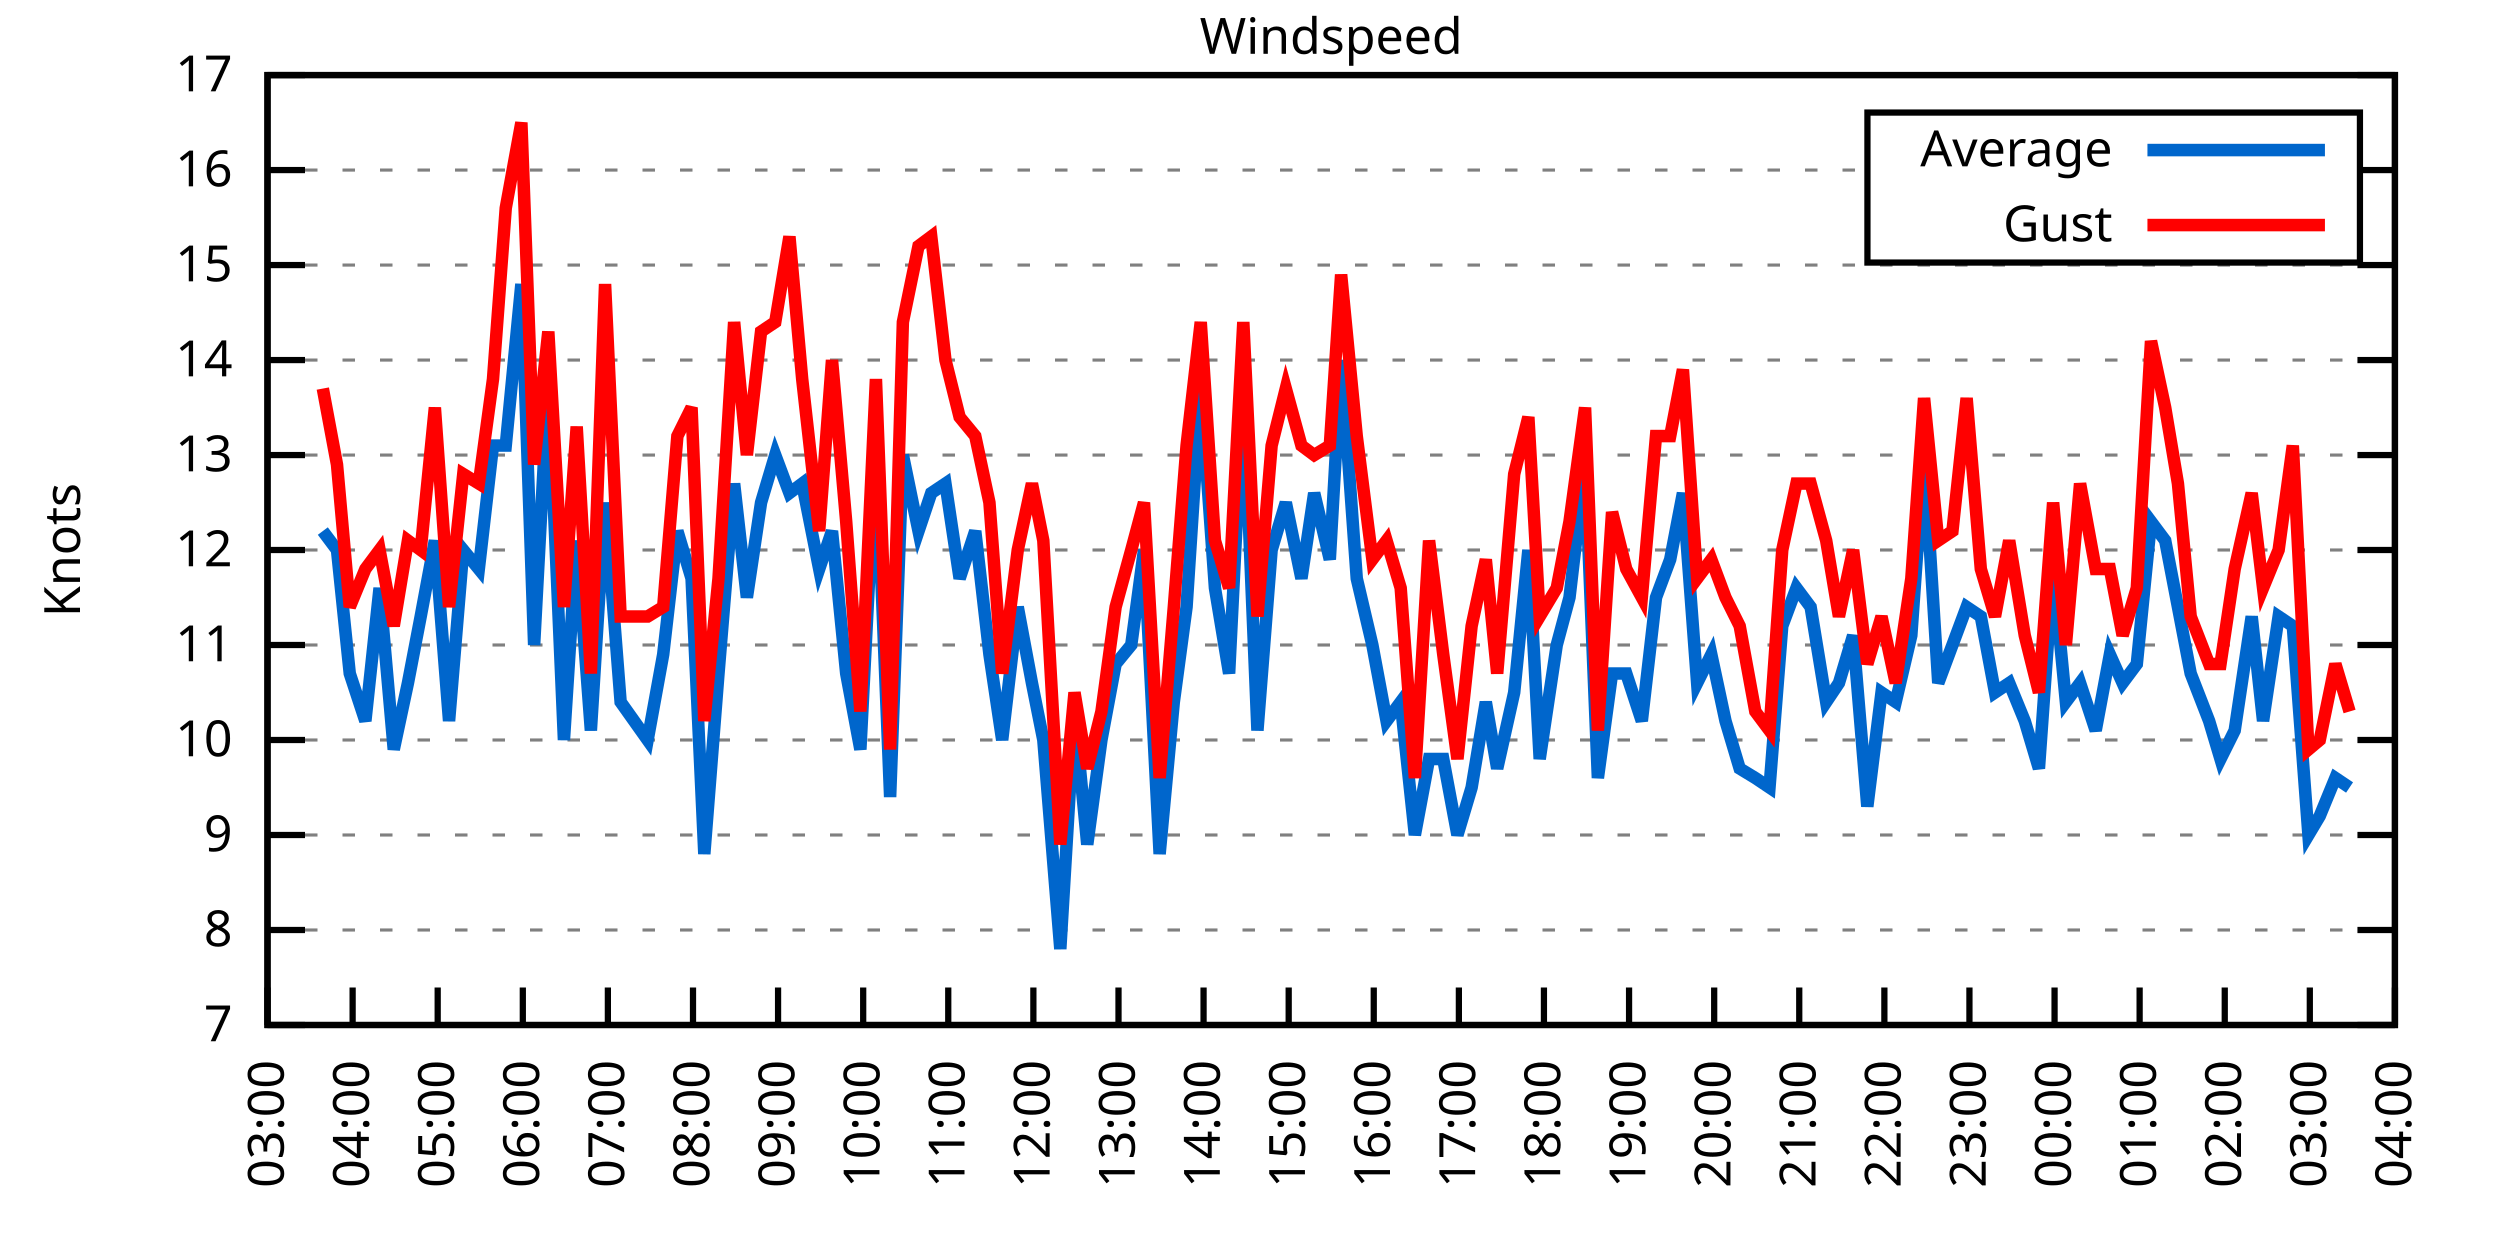
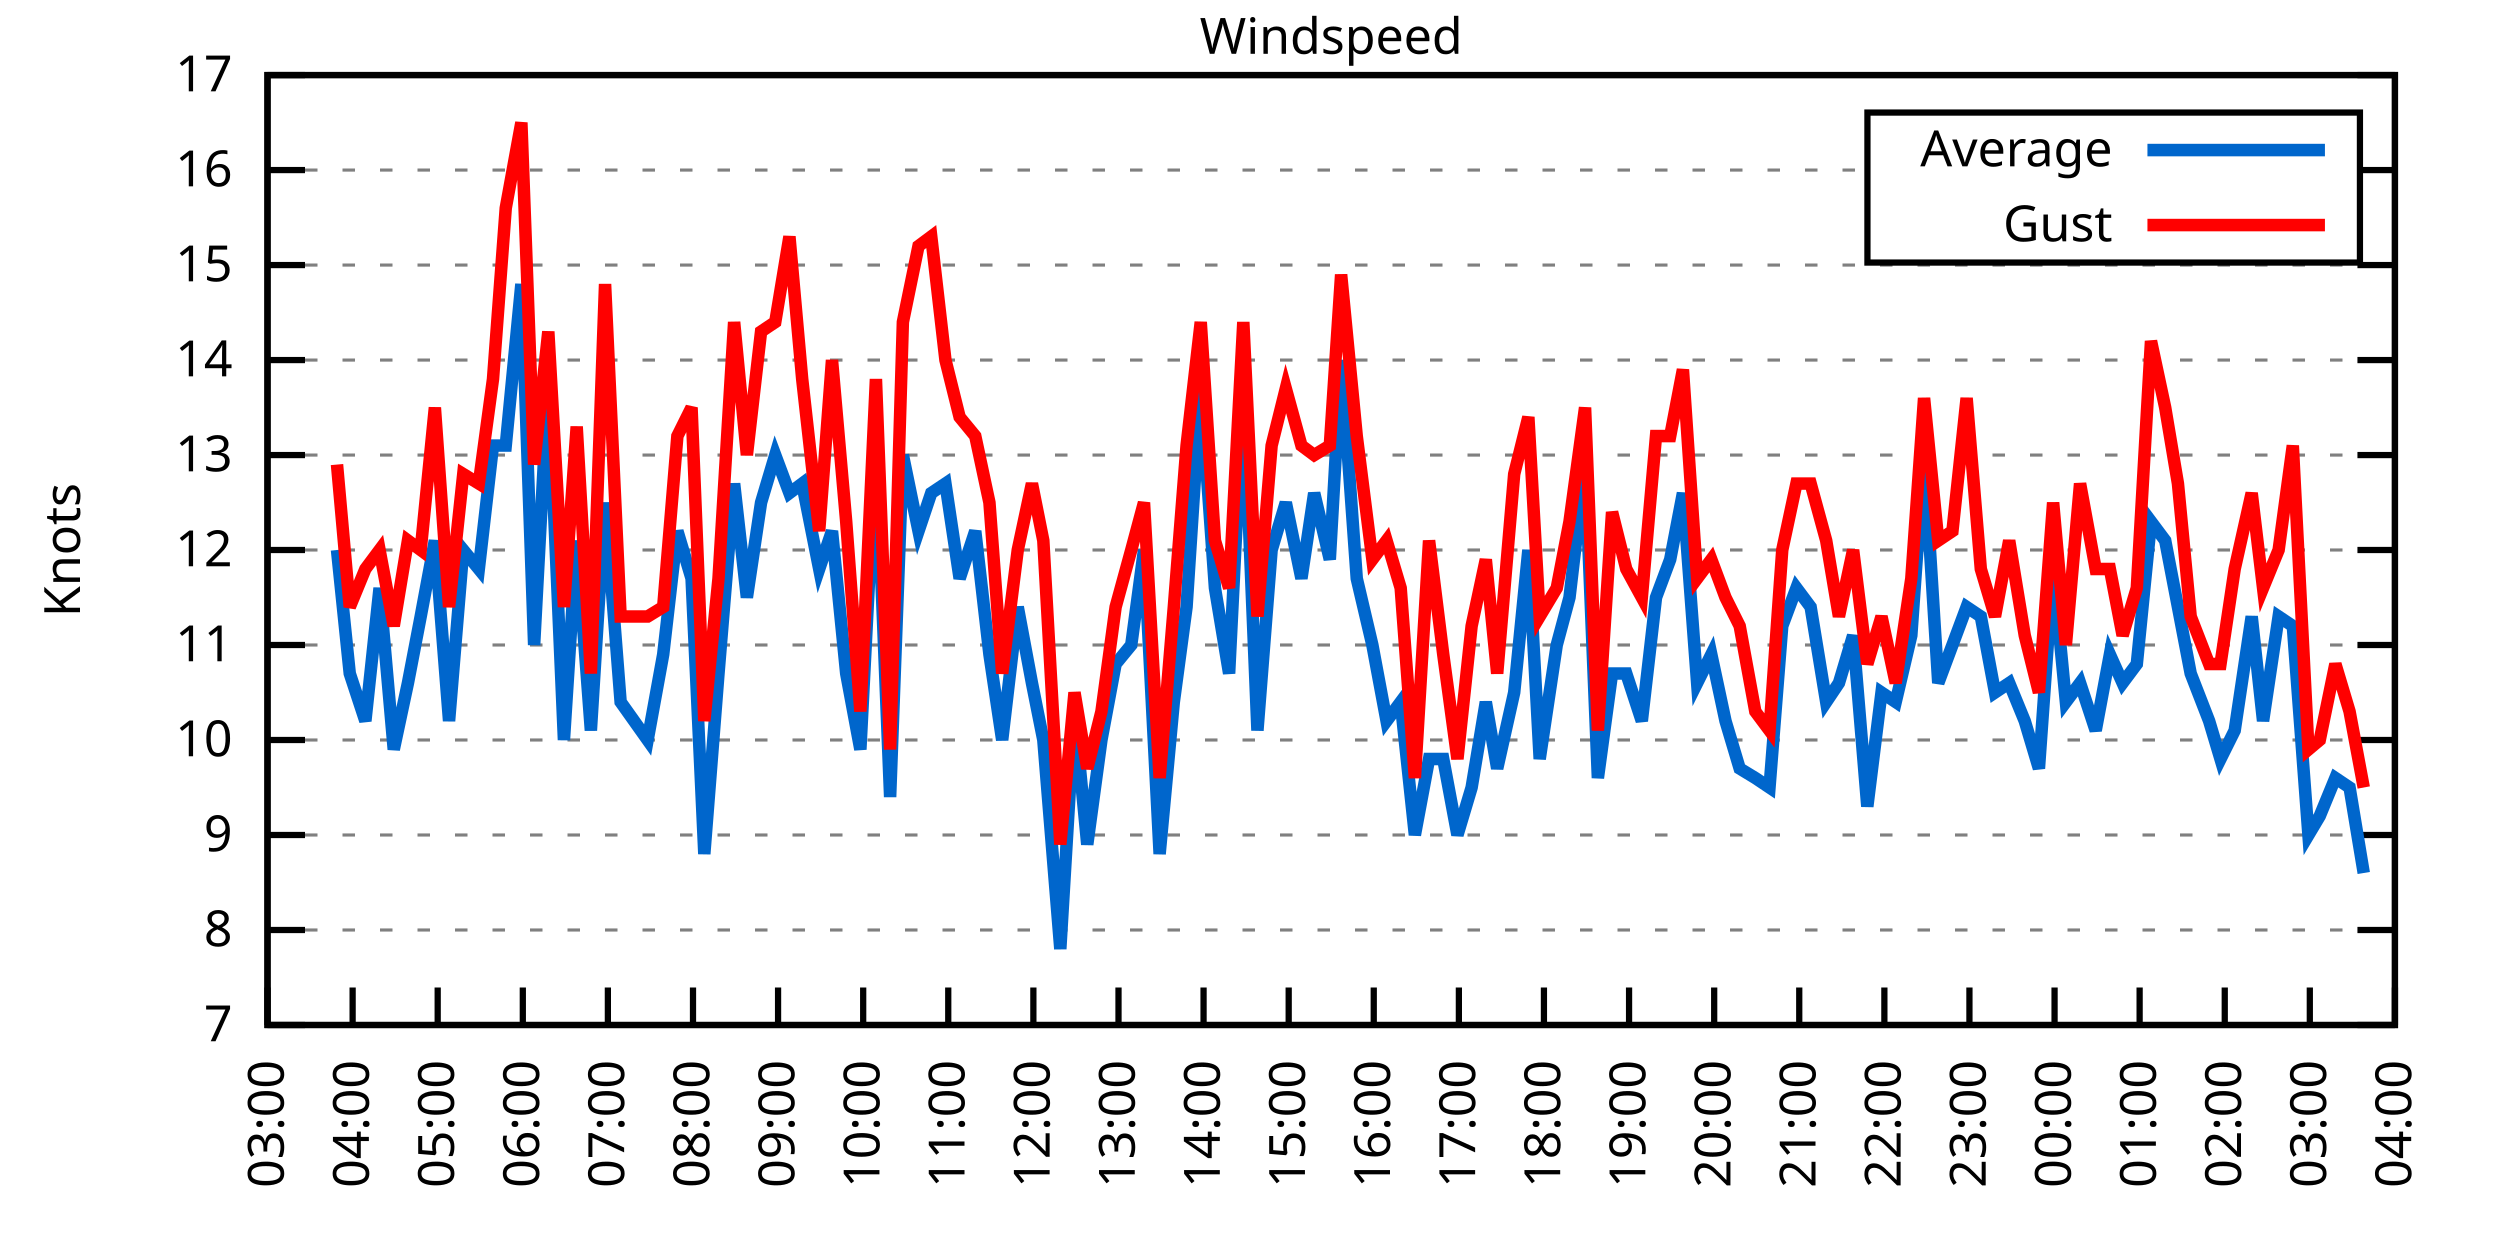
<svg xmlns="http://www.w3.org/2000/svg" xmlns:xlink="http://www.w3.org/1999/xlink" width="400" height="200" viewBox="0 0 400 200">
  <g id="gnuplot_canvas">
    <rect x="0" y="0" width="400" height="200" fill="none" />
    <defs>
      <circle id="gpDot" r="0.5" stroke-width="0.5" stroke="currentColor" />
      <path id="gpPt0" stroke-width="0.333" stroke="currentColor" d="M-1,0 h2 M0,-1 v2" />
      <path id="gpPt1" stroke-width="0.333" stroke="currentColor" d="M-1,-1 L1,1 M1,-1 L-1,1" />
      <path id="gpPt2" stroke-width="0.333" stroke="currentColor" d="M-1,0 L1,0 M0,-1 L0,1 M-1,-1 L1,1 M-1,1 L1,-1" />
      <rect id="gpPt3" stroke-width="0.333" stroke="currentColor" x="-1" y="-1" width="2" height="2" />
      <rect id="gpPt4" stroke-width="0.333" stroke="currentColor" fill="currentColor" x="-1" y="-1" width="2" height="2" />
      <circle id="gpPt5" stroke-width="0.333" stroke="currentColor" cx="0" cy="0" r="1" />
      <use xlink:href="#gpPt5" id="gpPt6" fill="currentColor" stroke="none" />
      <path id="gpPt7" stroke-width="0.333" stroke="currentColor" d="M0,-1.33 L-1.33,0.67 L1.33,0.67 z" />
      <use xlink:href="#gpPt7" id="gpPt8" fill="currentColor" stroke="none" />
      <use xlink:href="#gpPt7" id="gpPt9" stroke="currentColor" transform="rotate(180)" />
      <use xlink:href="#gpPt9" id="gpPt10" fill="currentColor" stroke="none" />
      <use xlink:href="#gpPt3" id="gpPt11" stroke="currentColor" transform="rotate(45)" />
      <use xlink:href="#gpPt11" id="gpPt12" fill="currentColor" stroke="none" />
      <path id="gpPt13" stroke-width="0.333" stroke="currentColor" d="M0,1.330 L1.265,0.411 L0.782,-1.067 L-0.782,-1.076 L-1.265,0.411 z" />
      <use xlink:href="#gpPt13" id="gpPt14" fill="currentColor" stroke="none" />
      <filter id="textbox" filterUnits="objectBoundingBox" x="0" y="0" height="1" width="1">
        <feFlood flood-color="white" flood-opacity="1" result="bgnd" />
        <feComposite in="SourceGraphic" in2="bgnd" operator="atop" />
      </filter>
      <filter id="greybox" filterUnits="objectBoundingBox" x="0" y="0" height="1" width="1">
        <feFlood flood-color="lightgrey" flood-opacity="1" result="grey" />
        <feComposite in="SourceGraphic" in2="grey" operator="atop" />
      </filter>
    </defs>
    <g fill="none" color="white" stroke="currentColor" stroke-width="1.00" stroke-linecap="butt" stroke-linejoin="miter">
</g>
    <g fill="none" color="black" stroke="currentColor" stroke-width="1.00" stroke-linecap="butt" stroke-linejoin="miter">
      <g stroke="none" shape-rendering="crispEdges">
        <polygon fill="rgb(255, 255, 255)" points="42.80,164.00 383.18,164.00 383.18,12.02 42.80,12.02 " />
      </g>
    </g>
    <g fill="none" color="black" stroke="currentColor" stroke-width="1.00" stroke-linecap="butt" stroke-linejoin="miter">
</g>
    <g fill="none" color="black" stroke="black" stroke-width="0.50" stroke-linecap="butt" stroke-linejoin="miter">
</g>
    <g fill="none" color="gray" stroke="currentColor" stroke-width="0.50" stroke-linecap="butt" stroke-linejoin="miter">
      <path stroke="gray" stroke-dasharray="2,4" class="gridline" d="M42.80,164.00 L383.19,164.00  " />
    </g>
    <g fill="none" color="gray" stroke="gray" stroke-width="1.00" stroke-linecap="butt" stroke-linejoin="miter">
</g>
    <g fill="none" color="black" stroke="currentColor" stroke-width="1.00" stroke-linecap="butt" stroke-linejoin="miter">
      <path stroke="black" d="M42.80,164.00 L48.80,164.00 M383.19,164.00 L377.19,164.00  " />
      <g transform="translate(37.20,166.60)" stroke="none" fill="black" font-family="Sans" font-size="8.00" text-anchor="end">
        <text>
          <tspan font-family="Sans"> 7</tspan>
        </text>
      </g>
    </g>
    <g fill="none" color="black" stroke="currentColor" stroke-width="1.00" stroke-linecap="butt" stroke-linejoin="miter">
</g>
    <g fill="none" color="black" stroke="black" stroke-width="0.50" stroke-linecap="butt" stroke-linejoin="miter">
</g>
    <g fill="none" color="gray" stroke="currentColor" stroke-width="0.50" stroke-linecap="butt" stroke-linejoin="miter">
      <path stroke="gray" stroke-dasharray="2,4" class="gridline" d="M42.80,148.80 L383.19,148.80  " />
    </g>
    <g fill="none" color="gray" stroke="gray" stroke-width="1.00" stroke-linecap="butt" stroke-linejoin="miter">
</g>
    <g fill="none" color="black" stroke="currentColor" stroke-width="1.00" stroke-linecap="butt" stroke-linejoin="miter">
      <path stroke="black" d="M42.80,148.80 L48.80,148.80 M383.19,148.80 L377.19,148.80  " />
      <g transform="translate(37.20,151.40)" stroke="none" fill="black" font-family="Sans" font-size="8.00" text-anchor="end">
        <text>
          <tspan font-family="Sans"> 8</tspan>
        </text>
      </g>
    </g>
    <g fill="none" color="black" stroke="currentColor" stroke-width="1.00" stroke-linecap="butt" stroke-linejoin="miter">
</g>
    <g fill="none" color="black" stroke="black" stroke-width="0.50" stroke-linecap="butt" stroke-linejoin="miter">
</g>
    <g fill="none" color="gray" stroke="currentColor" stroke-width="0.50" stroke-linecap="butt" stroke-linejoin="miter">
      <path stroke="gray" stroke-dasharray="2,4" class="gridline" d="M42.80,133.60 L383.19,133.60  " />
    </g>
    <g fill="none" color="gray" stroke="gray" stroke-width="1.00" stroke-linecap="butt" stroke-linejoin="miter">
</g>
    <g fill="none" color="black" stroke="currentColor" stroke-width="1.00" stroke-linecap="butt" stroke-linejoin="miter">
      <path stroke="black" d="M42.80,133.60 L48.80,133.60 M383.19,133.60 L377.19,133.60  " />
      <g transform="translate(37.20,136.20)" stroke="none" fill="black" font-family="Sans" font-size="8.00" text-anchor="end">
        <text>
          <tspan font-family="Sans"> 9</tspan>
        </text>
      </g>
    </g>
    <g fill="none" color="black" stroke="currentColor" stroke-width="1.00" stroke-linecap="butt" stroke-linejoin="miter">
</g>
    <g fill="none" color="black" stroke="black" stroke-width="0.50" stroke-linecap="butt" stroke-linejoin="miter">
</g>
    <g fill="none" color="gray" stroke="currentColor" stroke-width="0.50" stroke-linecap="butt" stroke-linejoin="miter">
      <path stroke="gray" stroke-dasharray="2,4" class="gridline" d="M42.80,118.40 L383.19,118.40  " />
    </g>
    <g fill="none" color="gray" stroke="gray" stroke-width="1.00" stroke-linecap="butt" stroke-linejoin="miter">
</g>
    <g fill="none" color="black" stroke="currentColor" stroke-width="1.00" stroke-linecap="butt" stroke-linejoin="miter">
      <path stroke="black" d="M42.80,118.40 L48.80,118.40 M383.19,118.40 L377.19,118.40  " />
      <g transform="translate(37.20,121.00)" stroke="none" fill="black" font-family="Sans" font-size="8.00" text-anchor="end">
        <text>
          <tspan font-family="Sans"> 10</tspan>
        </text>
      </g>
    </g>
    <g fill="none" color="black" stroke="currentColor" stroke-width="1.00" stroke-linecap="butt" stroke-linejoin="miter">
</g>
    <g fill="none" color="black" stroke="black" stroke-width="0.50" stroke-linecap="butt" stroke-linejoin="miter">
</g>
    <g fill="none" color="gray" stroke="currentColor" stroke-width="0.50" stroke-linecap="butt" stroke-linejoin="miter">
      <path stroke="gray" stroke-dasharray="2,4" class="gridline" d="M42.80,103.20 L383.19,103.20  " />
    </g>
    <g fill="none" color="gray" stroke="gray" stroke-width="1.00" stroke-linecap="butt" stroke-linejoin="miter">
</g>
    <g fill="none" color="black" stroke="currentColor" stroke-width="1.00" stroke-linecap="butt" stroke-linejoin="miter">
      <path stroke="black" d="M42.80,103.20 L48.80,103.20 M383.19,103.20 L377.19,103.20  " />
      <g transform="translate(37.20,105.80)" stroke="none" fill="black" font-family="Sans" font-size="8.00" text-anchor="end">
        <text>
          <tspan font-family="Sans"> 11</tspan>
        </text>
      </g>
    </g>
    <g fill="none" color="black" stroke="currentColor" stroke-width="1.00" stroke-linecap="butt" stroke-linejoin="miter">
</g>
    <g fill="none" color="black" stroke="black" stroke-width="0.50" stroke-linecap="butt" stroke-linejoin="miter">
</g>
    <g fill="none" color="gray" stroke="currentColor" stroke-width="0.50" stroke-linecap="butt" stroke-linejoin="miter">
      <path stroke="gray" stroke-dasharray="2,4" class="gridline" d="M42.80,88.00 L383.19,88.00  " />
    </g>
    <g fill="none" color="gray" stroke="gray" stroke-width="1.00" stroke-linecap="butt" stroke-linejoin="miter">
</g>
    <g fill="none" color="black" stroke="currentColor" stroke-width="1.00" stroke-linecap="butt" stroke-linejoin="miter">
      <path stroke="black" d="M42.80,88.00 L48.80,88.00 M383.19,88.00 L377.19,88.00  " />
      <g transform="translate(37.20,90.60)" stroke="none" fill="black" font-family="Sans" font-size="8.00" text-anchor="end">
        <text>
          <tspan font-family="Sans"> 12</tspan>
        </text>
      </g>
    </g>
    <g fill="none" color="black" stroke="currentColor" stroke-width="1.00" stroke-linecap="butt" stroke-linejoin="miter">
</g>
    <g fill="none" color="black" stroke="black" stroke-width="0.50" stroke-linecap="butt" stroke-linejoin="miter">
</g>
    <g fill="none" color="gray" stroke="currentColor" stroke-width="0.50" stroke-linecap="butt" stroke-linejoin="miter">
      <path stroke="gray" stroke-dasharray="2,4" class="gridline" d="M42.80,72.81 L383.19,72.81  " />
    </g>
    <g fill="none" color="gray" stroke="gray" stroke-width="1.00" stroke-linecap="butt" stroke-linejoin="miter">
</g>
    <g fill="none" color="black" stroke="currentColor" stroke-width="1.00" stroke-linecap="butt" stroke-linejoin="miter">
      <path stroke="black" d="M42.80,72.81 L48.80,72.81 M383.19,72.81 L377.19,72.81  " />
      <g transform="translate(37.20,75.41)" stroke="none" fill="black" font-family="Sans" font-size="8.00" text-anchor="end">
        <text>
          <tspan font-family="Sans"> 13</tspan>
        </text>
      </g>
    </g>
    <g fill="none" color="black" stroke="currentColor" stroke-width="1.00" stroke-linecap="butt" stroke-linejoin="miter">
</g>
    <g fill="none" color="black" stroke="black" stroke-width="0.50" stroke-linecap="butt" stroke-linejoin="miter">
</g>
    <g fill="none" color="gray" stroke="currentColor" stroke-width="0.50" stroke-linecap="butt" stroke-linejoin="miter">
      <path stroke="gray" stroke-dasharray="2,4" class="gridline" d="M42.80,57.61 L383.19,57.61  " />
    </g>
    <g fill="none" color="gray" stroke="gray" stroke-width="1.00" stroke-linecap="butt" stroke-linejoin="miter">
</g>
    <g fill="none" color="black" stroke="currentColor" stroke-width="1.00" stroke-linecap="butt" stroke-linejoin="miter">
      <path stroke="black" d="M42.80,57.61 L48.80,57.61 M383.19,57.61 L377.19,57.61  " />
      <g transform="translate(37.20,60.21)" stroke="none" fill="black" font-family="Sans" font-size="8.00" text-anchor="end">
        <text>
          <tspan font-family="Sans"> 14</tspan>
        </text>
      </g>
    </g>
    <g fill="none" color="black" stroke="currentColor" stroke-width="1.00" stroke-linecap="butt" stroke-linejoin="miter">
</g>
    <g fill="none" color="black" stroke="black" stroke-width="0.50" stroke-linecap="butt" stroke-linejoin="miter">
</g>
    <g fill="none" color="gray" stroke="currentColor" stroke-width="0.50" stroke-linecap="butt" stroke-linejoin="miter">
      <path stroke="gray" stroke-dasharray="2,4" class="gridline" d="M42.80,42.41 L383.19,42.41  " />
    </g>
    <g fill="none" color="gray" stroke="gray" stroke-width="1.00" stroke-linecap="butt" stroke-linejoin="miter">
</g>
    <g fill="none" color="black" stroke="currentColor" stroke-width="1.00" stroke-linecap="butt" stroke-linejoin="miter">
      <path stroke="black" d="M42.80,42.41 L48.80,42.41 M383.19,42.41 L377.19,42.41  " />
      <g transform="translate(37.20,45.01)" stroke="none" fill="black" font-family="Sans" font-size="8.00" text-anchor="end">
        <text>
          <tspan font-family="Sans"> 15</tspan>
        </text>
      </g>
    </g>
    <g fill="none" color="black" stroke="currentColor" stroke-width="1.00" stroke-linecap="butt" stroke-linejoin="miter">
</g>
    <g fill="none" color="black" stroke="black" stroke-width="0.50" stroke-linecap="butt" stroke-linejoin="miter">
</g>
    <g fill="none" color="gray" stroke="currentColor" stroke-width="0.50" stroke-linecap="butt" stroke-linejoin="miter">
      <path stroke="gray" stroke-dasharray="2,4" class="gridline" d="M42.80,27.21 L298.79,27.21 M377.59,27.21 L383.19,27.21  " />
    </g>
    <g fill="none" color="gray" stroke="gray" stroke-width="1.00" stroke-linecap="butt" stroke-linejoin="miter">
</g>
    <g fill="none" color="black" stroke="currentColor" stroke-width="1.00" stroke-linecap="butt" stroke-linejoin="miter">
      <path stroke="black" d="M42.80,27.21 L48.80,27.21 M383.19,27.21 L377.19,27.21  " />
      <g transform="translate(37.20,29.81)" stroke="none" fill="black" font-family="Sans" font-size="8.00" text-anchor="end">
        <text>
          <tspan font-family="Sans"> 16</tspan>
        </text>
      </g>
    </g>
    <g fill="none" color="black" stroke="currentColor" stroke-width="1.00" stroke-linecap="butt" stroke-linejoin="miter">
</g>
    <g fill="none" color="black" stroke="black" stroke-width="0.50" stroke-linecap="butt" stroke-linejoin="miter">
</g>
    <g fill="none" color="gray" stroke="currentColor" stroke-width="0.50" stroke-linecap="butt" stroke-linejoin="miter">
      <path stroke="gray" stroke-dasharray="2,4" class="gridline" d="M42.80,12.01 L383.19,12.01  " />
    </g>
    <g fill="none" color="gray" stroke="gray" stroke-width="1.00" stroke-linecap="butt" stroke-linejoin="miter">
</g>
    <g fill="none" color="black" stroke="currentColor" stroke-width="1.00" stroke-linecap="butt" stroke-linejoin="miter">
      <path stroke="black" d="M42.80,12.01 L48.80,12.01 M383.19,12.01 L377.19,12.01  " />
      <g transform="translate(37.20,14.61)" stroke="none" fill="black" font-family="Sans" font-size="8.00" text-anchor="end">
        <text>
          <tspan font-family="Sans"> 17</tspan>
        </text>
      </g>
    </g>
    <g fill="none" color="black" stroke="currentColor" stroke-width="1.00" stroke-linecap="butt" stroke-linejoin="miter">
      <path stroke="black" d="M42.80,164.00 L42.80,158.00  " />
      <g transform="translate(45.40,169.60) rotate(270.00)" stroke="none" fill="black" font-family="Sans" font-size="8.00" text-anchor="end">
        <text>
          <tspan font-family="Sans">03:00</tspan>
        </text>
      </g>
    </g>
    <g fill="none" color="black" stroke="currentColor" stroke-width="1.00" stroke-linecap="butt" stroke-linejoin="miter">
      <path stroke="black" d="M56.42,164.00 L56.42,158.00  " />
      <g transform="translate(59.02,169.60) rotate(270.00)" stroke="none" fill="black" font-family="Sans" font-size="8.00" text-anchor="end">
        <text>
          <tspan font-family="Sans">04:00</tspan>
        </text>
      </g>
    </g>
    <g fill="none" color="black" stroke="currentColor" stroke-width="1.00" stroke-linecap="butt" stroke-linejoin="miter">
      <path stroke="black" d="M70.03,164.00 L70.03,158.00  " />
      <g transform="translate(72.63,169.60) rotate(270.00)" stroke="none" fill="black" font-family="Sans" font-size="8.00" text-anchor="end">
        <text>
          <tspan font-family="Sans">05:00</tspan>
        </text>
      </g>
    </g>
    <g fill="none" color="black" stroke="currentColor" stroke-width="1.00" stroke-linecap="butt" stroke-linejoin="miter">
      <path stroke="black" d="M83.65,164.00 L83.65,158.00  " />
      <g transform="translate(86.25,169.60) rotate(270.00)" stroke="none" fill="black" font-family="Sans" font-size="8.00" text-anchor="end">
        <text>
          <tspan font-family="Sans">06:00</tspan>
        </text>
      </g>
    </g>
    <g fill="none" color="black" stroke="currentColor" stroke-width="1.00" stroke-linecap="butt" stroke-linejoin="miter">
      <path stroke="black" d="M97.26,164.00 L97.26,158.00  " />
      <g transform="translate(99.86,169.60) rotate(270.00)" stroke="none" fill="black" font-family="Sans" font-size="8.00" text-anchor="end">
        <text>
          <tspan font-family="Sans">07:00</tspan>
        </text>
      </g>
    </g>
    <g fill="none" color="black" stroke="currentColor" stroke-width="1.00" stroke-linecap="butt" stroke-linejoin="miter">
      <path stroke="black" d="M110.88,164.00 L110.88,158.00  " />
      <g transform="translate(113.48,169.60) rotate(270.00)" stroke="none" fill="black" font-family="Sans" font-size="8.00" text-anchor="end">
        <text>
          <tspan font-family="Sans">08:00</tspan>
        </text>
      </g>
    </g>
    <g fill="none" color="black" stroke="currentColor" stroke-width="1.00" stroke-linecap="butt" stroke-linejoin="miter">
      <path stroke="black" d="M124.49,164.00 L124.49,158.00  " />
      <g transform="translate(127.09,169.60) rotate(270.00)" stroke="none" fill="black" font-family="Sans" font-size="8.00" text-anchor="end">
        <text>
          <tspan font-family="Sans">09:00</tspan>
        </text>
      </g>
    </g>
    <g fill="none" color="black" stroke="currentColor" stroke-width="1.00" stroke-linecap="butt" stroke-linejoin="miter">
      <path stroke="black" d="M138.11,164.00 L138.11,158.00  " />
      <g transform="translate(140.71,169.60) rotate(270.00)" stroke="none" fill="black" font-family="Sans" font-size="8.00" text-anchor="end">
        <text>
          <tspan font-family="Sans">10:00</tspan>
        </text>
      </g>
    </g>
    <g fill="none" color="black" stroke="currentColor" stroke-width="1.00" stroke-linecap="butt" stroke-linejoin="miter">
      <path stroke="black" d="M151.72,164.00 L151.72,158.00  " />
      <g transform="translate(154.32,169.60) rotate(270.00)" stroke="none" fill="black" font-family="Sans" font-size="8.00" text-anchor="end">
        <text>
          <tspan font-family="Sans">11:00</tspan>
        </text>
      </g>
    </g>
    <g fill="none" color="black" stroke="currentColor" stroke-width="1.00" stroke-linecap="butt" stroke-linejoin="miter">
      <path stroke="black" d="M165.34,164.00 L165.34,158.00  " />
      <g transform="translate(167.94,169.60) rotate(270.00)" stroke="none" fill="black" font-family="Sans" font-size="8.00" text-anchor="end">
        <text>
          <tspan font-family="Sans">12:00</tspan>
        </text>
      </g>
    </g>
    <g fill="none" color="black" stroke="currentColor" stroke-width="1.00" stroke-linecap="butt" stroke-linejoin="miter">
      <path stroke="black" d="M178.96,164.00 L178.96,158.00  " />
      <g transform="translate(181.56,169.60) rotate(270.00)" stroke="none" fill="black" font-family="Sans" font-size="8.00" text-anchor="end">
        <text>
          <tspan font-family="Sans">13:00</tspan>
        </text>
      </g>
    </g>
    <g fill="none" color="black" stroke="currentColor" stroke-width="1.00" stroke-linecap="butt" stroke-linejoin="miter">
      <path stroke="black" d="M192.57,164.00 L192.57,158.00  " />
      <g transform="translate(195.17,169.60) rotate(270.00)" stroke="none" fill="black" font-family="Sans" font-size="8.00" text-anchor="end">
        <text>
          <tspan font-family="Sans">14:00</tspan>
        </text>
      </g>
    </g>
    <g fill="none" color="black" stroke="currentColor" stroke-width="1.00" stroke-linecap="butt" stroke-linejoin="miter">
      <path stroke="black" d="M206.19,164.00 L206.19,158.00  " />
      <g transform="translate(208.79,169.60) rotate(270.00)" stroke="none" fill="black" font-family="Sans" font-size="8.00" text-anchor="end">
        <text>
          <tspan font-family="Sans">15:00</tspan>
        </text>
      </g>
    </g>
    <g fill="none" color="black" stroke="currentColor" stroke-width="1.00" stroke-linecap="butt" stroke-linejoin="miter">
      <path stroke="black" d="M219.80,164.00 L219.80,158.00  " />
      <g transform="translate(222.40,169.60) rotate(270.00)" stroke="none" fill="black" font-family="Sans" font-size="8.00" text-anchor="end">
        <text>
          <tspan font-family="Sans">16:00</tspan>
        </text>
      </g>
    </g>
    <g fill="none" color="black" stroke="currentColor" stroke-width="1.00" stroke-linecap="butt" stroke-linejoin="miter">
      <path stroke="black" d="M233.42,164.00 L233.42,158.00  " />
      <g transform="translate(236.02,169.60) rotate(270.00)" stroke="none" fill="black" font-family="Sans" font-size="8.00" text-anchor="end">
        <text>
          <tspan font-family="Sans">17:00</tspan>
        </text>
      </g>
    </g>
    <g fill="none" color="black" stroke="currentColor" stroke-width="1.00" stroke-linecap="butt" stroke-linejoin="miter">
      <path stroke="black" d="M247.03,164.00 L247.03,158.00  " />
      <g transform="translate(249.63,169.60) rotate(270.00)" stroke="none" fill="black" font-family="Sans" font-size="8.00" text-anchor="end">
        <text>
          <tspan font-family="Sans">18:00</tspan>
        </text>
      </g>
    </g>
    <g fill="none" color="black" stroke="currentColor" stroke-width="1.00" stroke-linecap="butt" stroke-linejoin="miter">
      <path stroke="black" d="M260.65,164.00 L260.65,158.00  " />
      <g transform="translate(263.25,169.60) rotate(270.00)" stroke="none" fill="black" font-family="Sans" font-size="8.00" text-anchor="end">
        <text>
          <tspan font-family="Sans">19:00</tspan>
        </text>
      </g>
    </g>
    <g fill="none" color="black" stroke="currentColor" stroke-width="1.00" stroke-linecap="butt" stroke-linejoin="miter">
      <path stroke="black" d="M274.27,164.00 L274.27,158.00  " />
      <g transform="translate(276.87,169.60) rotate(270.00)" stroke="none" fill="black" font-family="Sans" font-size="8.00" text-anchor="end">
        <text>
          <tspan font-family="Sans">20:00</tspan>
        </text>
      </g>
    </g>
    <g fill="none" color="black" stroke="currentColor" stroke-width="1.00" stroke-linecap="butt" stroke-linejoin="miter">
      <path stroke="black" d="M287.88,164.00 L287.88,158.00  " />
      <g transform="translate(290.48,169.60) rotate(270.00)" stroke="none" fill="black" font-family="Sans" font-size="8.00" text-anchor="end">
        <text>
          <tspan font-family="Sans">21:00</tspan>
        </text>
      </g>
    </g>
    <g fill="none" color="black" stroke="currentColor" stroke-width="1.00" stroke-linecap="butt" stroke-linejoin="miter">
      <path stroke="black" d="M301.50,164.00 L301.50,158.00  " />
      <g transform="translate(304.10,169.60) rotate(270.00)" stroke="none" fill="black" font-family="Sans" font-size="8.00" text-anchor="end">
        <text>
          <tspan font-family="Sans">22:00</tspan>
        </text>
      </g>
    </g>
    <g fill="none" color="black" stroke="currentColor" stroke-width="1.00" stroke-linecap="butt" stroke-linejoin="miter">
      <path stroke="black" d="M315.11,164.00 L315.11,158.00  " />
      <g transform="translate(317.71,169.60) rotate(270.00)" stroke="none" fill="black" font-family="Sans" font-size="8.00" text-anchor="end">
        <text>
          <tspan font-family="Sans">23:00</tspan>
        </text>
      </g>
    </g>
    <g fill="none" color="black" stroke="currentColor" stroke-width="1.00" stroke-linecap="butt" stroke-linejoin="miter">
      <path stroke="black" d="M328.73,164.00 L328.73,158.00  " />
      <g transform="translate(331.33,169.60) rotate(270.00)" stroke="none" fill="black" font-family="Sans" font-size="8.00" text-anchor="end">
        <text>
          <tspan font-family="Sans">00:00</tspan>
        </text>
      </g>
    </g>
    <g fill="none" color="black" stroke="currentColor" stroke-width="1.00" stroke-linecap="butt" stroke-linejoin="miter">
      <path stroke="black" d="M342.34,164.00 L342.34,158.00  " />
      <g transform="translate(344.94,169.60) rotate(270.00)" stroke="none" fill="black" font-family="Sans" font-size="8.00" text-anchor="end">
        <text>
          <tspan font-family="Sans">01:00</tspan>
        </text>
      </g>
    </g>
    <g fill="none" color="black" stroke="currentColor" stroke-width="1.00" stroke-linecap="butt" stroke-linejoin="miter">
      <path stroke="black" d="M355.96,164.00 L355.96,158.00  " />
      <g transform="translate(358.56,169.60) rotate(270.00)" stroke="none" fill="black" font-family="Sans" font-size="8.00" text-anchor="end">
        <text>
          <tspan font-family="Sans">02:00</tspan>
        </text>
      </g>
    </g>
    <g fill="none" color="black" stroke="currentColor" stroke-width="1.00" stroke-linecap="butt" stroke-linejoin="miter">
      <path stroke="black" d="M369.57,164.00 L369.57,158.00  " />
      <g transform="translate(372.17,169.60) rotate(270.00)" stroke="none" fill="black" font-family="Sans" font-size="8.00" text-anchor="end">
        <text>
          <tspan font-family="Sans">03:00</tspan>
        </text>
      </g>
    </g>
    <g fill="none" color="black" stroke="currentColor" stroke-width="1.00" stroke-linecap="butt" stroke-linejoin="miter">
      <path stroke="black" d="M383.19,164.00 L383.19,158.00  " />
      <g transform="translate(385.79,169.60) rotate(270.00)" stroke="none" fill="black" font-family="Sans" font-size="8.00" text-anchor="end">
        <text>
          <tspan font-family="Sans">04:00</tspan>
        </text>
      </g>
    </g>
    <g fill="none" color="black" stroke="currentColor" stroke-width="1.00" stroke-linecap="butt" stroke-linejoin="miter">
</g>
    <g fill="none" color="black" stroke="currentColor" stroke-width="1.00" stroke-linecap="butt" stroke-linejoin="miter">
      <path stroke="black" d="M42.80,12.01 L42.80,164.00 L383.19,164.00 L383.19,12.01 L42.80,12.01 Z  " />
    </g>
    <g fill="none" color="black" stroke="currentColor" stroke-width="1.00" stroke-linecap="butt" stroke-linejoin="miter">
</g>
    <g fill="none" color="black" stroke="currentColor" stroke-width="1.00" stroke-linecap="butt" stroke-linejoin="miter">
      <path stroke="black" d="M298.79,42.01 L298.79,18.01 L377.59,18.01 L377.59,42.01 L298.79,42.01 Z  " />
    </g>
    <g id="Windspeed_plot_1">
      <g fill="none" color="white" stroke="black" stroke-width="2.00" stroke-linecap="butt" stroke-linejoin="miter">
</g>
      <g fill="none" color="black" stroke="currentColor" stroke-width="2.00" stroke-linecap="butt" stroke-linejoin="miter">
        <g transform="translate(337.99,26.61)" stroke="none" fill="black" font-family="Sans" font-size="8.00" text-anchor="end">
          <text>
            <tspan font-family="Sans">Average</tspan>
          </text>
        </g>
      </g>
      <g fill="none" color="black" stroke="currentColor" stroke-width="2.00" stroke-linecap="butt" stroke-linejoin="miter">
-         <path stroke="rgb(  0, 102, 204)" d="M343.59,24.01 L371.99,24.01 M51.65,84.97 L53.92,88.00 L55.96,107.76 L58.46,115.36 L60.73,94.08 L63.00,119.92   L65.27,109.28 L67.31,98.64 L69.58,86.49 L71.85,115.36 L74.12,88.00 L76.61,91.04 L78.88,71.29 L80.92,71.29   L83.42,45.45 L85.46,103.20 L87.73,60.65 L90.23,118.40 L92.27,86.49 L94.54,116.88 L96.81,80.41 L99.30,112.32   L103.62,118.40 L106.11,104.72 L108.38,84.97 L110.65,92.56 L112.69,136.64 L114.96,107.76 L117.46,77.37 L119.50,95.60   L121.77,80.41 L124.04,72.81 L126.31,78.89 L128.35,77.37 L131.07,91.04 L133.12,84.97 L135.39,107.76 L137.66,119.92   L140.15,71.29 L142.42,127.52 L144.46,72.81 L146.96,84.97 L149.00,78.89 L151.27,77.37 L153.54,92.56 L156.04,84.97   L158.31,104.72 L160.35,118.40 L162.84,97.12 L165.11,109.28 L166.93,118.40 L169.65,151.84 L171.92,113.84 L173.96,135.12   L176.23,118.40 L178.50,106.24 L181.00,103.20 L183.04,88.00 L185.54,136.64 L187.81,112.32 L189.85,97.12 L192.12,62.17   L194.39,94.08 L196.66,107.76 L198.93,62.17 L201.19,116.88 L203.46,88.00 L205.73,80.41 L208.23,92.56 L210.27,78.89   L212.77,89.52 L214.58,57.61 L217.08,92.56 L219.58,103.20 L221.85,115.36 L224.11,112.32 L226.38,133.60 L228.65,121.44   L230.92,121.44 L233.19,133.60 L235.46,126.00 L237.73,112.32 L239.55,122.96 L242.27,110.80 L244.54,88.00 L246.35,121.44   L249.08,103.20 L251.12,95.60 L253.61,74.33 L255.66,124.48 L257.93,107.76 L260.20,107.76 L262.69,115.36 L264.96,95.60   L267.23,89.52 L269.27,78.89 L271.54,109.28 L273.81,104.72 L276.08,115.36 L278.35,122.96 L280.85,124.48 L283.12,126.00   L285.16,100.16 L287.43,94.08 L289.70,97.12 L292.19,112.32 L294.23,109.28 L296.50,101.68 L298.77,129.04 L301.04,110.80   L303.31,112.32 L305.81,101.68 L307.85,72.81 L310.12,109.28 L312.39,103.20 L314.66,97.12 L316.93,98.64 L319.20,110.80   L321.47,109.28 L323.96,115.36 L326.23,122.96 L328.50,91.04 L330.54,112.32 L332.81,109.28 L335.31,116.88 L337.58,104.72   L339.62,109.28 L341.89,106.24 L344.16,83.45 L346.43,86.49 L348.47,97.12 L350.51,107.76 L353.46,115.36 L355.28,121.44   L357.55,116.88 L360.27,98.64 L362.09,115.36 L364.58,98.64 L366.85,100.16 L369.35,133.60 L371.16,130.56 L373.66,124.48   L375.93,126.00  " />
+         <path stroke="rgb(  0, 102, 204)" d="M343.59,24.01 L371.99,24.01 M53.92,88.00 L55.96,107.76 L58.46,115.36 L60.73,94.08 L63.00,119.92 L65.27,109.28   L67.31,98.64 L69.58,86.49 L71.85,115.36 L74.12,88.00 L76.61,91.04 L78.88,71.29 L80.92,71.29 L83.42,45.45   L85.46,103.20 L87.73,60.65 L90.23,118.40 L92.27,86.49 L94.54,116.88 L96.81,80.41 L99.30,112.32 L103.62,118.40   L106.11,104.72 L108.38,84.97 L110.65,92.56 L112.69,136.64 L114.96,107.76 L117.46,77.37 L119.50,95.60 L121.77,80.41   L124.04,72.81 L126.31,78.89 L128.35,77.37 L131.07,91.04 L133.12,84.97 L135.39,107.76 L137.66,119.92 L140.15,71.29   L142.42,127.52 L144.46,72.81 L146.96,84.97 L149.00,78.89 L151.27,77.37 L153.54,92.56 L156.04,84.97 L158.31,104.72   L160.35,118.40 L162.84,97.12 L165.11,109.28 L166.93,118.40 L169.65,151.84 L171.92,113.84 L173.96,135.12 L176.23,118.40   L178.50,106.24 L181.00,103.20 L183.04,88.00 L185.54,136.64 L187.81,112.32 L189.85,97.12 L192.12,62.17 L194.39,94.08   L196.66,107.76 L198.93,62.17 L201.19,116.88 L203.46,88.00 L205.73,80.41 L208.23,92.56 L210.27,78.89 L212.77,89.52   L214.58,57.61 L217.08,92.56 L219.58,103.20 L221.85,115.36 L224.11,112.32 L226.38,133.60 L228.65,121.44 L230.92,121.44   L233.19,133.60 L235.46,126.00 L237.73,112.32 L239.55,122.96 L242.27,110.80 L244.54,88.00 L246.35,121.44 L249.08,103.20   L251.12,95.60 L253.61,74.33 L255.66,124.48 L257.93,107.76 L260.20,107.76 L262.69,115.36 L264.96,95.60 L267.23,89.52   L269.27,78.89 L271.54,109.28 L273.81,104.72 L276.08,115.36 L278.35,122.96 L280.85,124.48 L283.12,126.00 L285.16,100.16   L287.43,94.08 L289.70,97.12 L292.19,112.32 L294.23,109.28 L296.50,101.68 L298.77,129.04 L301.04,110.80 L303.31,112.32   L305.81,101.68 L307.85,72.81 L310.12,109.28 L312.39,103.20 L314.66,97.12 L316.93,98.64 L319.20,110.80 L321.47,109.28   L323.96,115.36 L326.23,122.96 L328.50,91.04 L330.54,112.32 L332.81,109.28 L335.31,116.88 L337.58,104.72 L339.62,109.28   L341.89,106.24 L344.16,83.45 L346.43,86.49 L348.47,97.12 L350.51,107.76 L353.46,115.36 L355.28,121.44 L357.55,116.88   L360.27,98.64 L362.09,115.36 L364.58,98.64 L366.85,100.16 L369.35,133.60 L371.16,130.56 L373.66,124.48 L375.93,126.00   L378.20,139.68  " />
      </g>
    </g>
    <g id="Windspeed_plot_2">
      <g fill="none" color="black" stroke="currentColor" stroke-width="2.00" stroke-linecap="butt" stroke-linejoin="miter">
        <g transform="translate(337.99,38.61)" stroke="none" fill="black" font-family="Sans" font-size="8.00" text-anchor="end">
          <text>
            <tspan font-family="Sans">Gust</tspan>
          </text>
        </g>
      </g>
      <g fill="none" color="black" stroke="currentColor" stroke-width="2.00" stroke-linecap="butt" stroke-linejoin="miter">
-         <path stroke="rgb(255,   0,   0)" d="M343.59,36.01 L371.99,36.01 M51.65,62.17 L53.92,74.33 L55.96,97.12 L58.46,91.04 L60.73,88.00 L63.00,100.16   L65.27,86.49 L67.31,88.00 L69.58,65.21 L71.85,97.12 L74.12,75.85 L76.61,77.37 L78.88,60.65 L80.92,33.29   L83.42,19.61 L85.46,74.33 L87.73,53.05 L90.23,97.12 L92.27,68.25 L94.54,107.76 L96.81,45.45 L99.30,98.64   L103.62,98.64 L106.11,97.12 L108.38,69.77 L110.65,65.21 L112.69,115.36 L114.96,92.56 L117.46,51.53 L119.50,72.81   L121.77,53.05 L124.04,51.53 L126.31,37.85 L128.35,60.65 L131.07,84.97 L133.12,57.61 L135.39,83.45 L137.66,113.84   L140.15,60.65 L142.42,119.92 L144.46,51.53 L146.96,39.37 L149.00,37.85 L151.27,57.61 L153.54,66.73 L156.04,69.77   L158.31,80.41 L160.35,107.76 L162.84,88.00 L165.11,77.37 L166.93,86.49 L169.65,135.12 L171.92,110.80 L173.96,122.96   L176.23,113.84 L178.50,97.12 L181.00,88.00 L183.04,80.41 L185.54,124.48 L187.81,97.12 L189.85,71.29 L192.12,51.53   L194.39,86.49 L196.66,94.08 L198.93,51.53 L201.19,98.64 L203.46,71.29 L205.73,62.17 L208.23,71.29 L210.27,72.81   L212.77,71.29 L214.58,43.93 L217.08,69.77 L219.58,89.52 L221.85,86.49 L224.11,94.08 L226.38,124.48 L228.65,86.49   L230.92,104.72 L233.19,121.44 L235.46,100.16 L237.73,89.52 L239.55,107.76 L242.27,75.85 L244.54,66.73 L246.35,98.64   L249.08,94.08 L251.12,83.45 L253.61,65.21 L255.66,116.88 L257.93,81.93 L260.20,91.04 L262.69,95.60 L264.96,69.77   L267.23,69.77 L269.27,59.13 L271.54,92.56 L273.81,89.52 L276.08,95.60 L278.35,100.16 L280.85,113.84 L283.12,116.88   L285.16,88.00 L287.43,77.37 L289.70,77.37 L292.19,86.49 L294.23,98.64 L296.50,88.00 L298.77,106.24 L301.04,98.64   L303.31,109.28 L305.81,92.56 L307.85,63.69 L310.12,86.49 L312.39,84.97 L314.66,63.69 L316.93,91.04 L319.20,98.64   L321.47,86.49 L323.96,101.68 L326.23,110.80 L328.50,80.41 L330.54,103.20 L332.81,77.37 L335.31,91.04 L337.58,91.04   L339.62,101.68 L341.89,94.08 L344.16,54.57 L346.43,65.21 L348.47,77.37 L350.51,98.64 L353.46,106.24 L355.28,106.24   L357.55,91.04 L360.27,78.89 L362.09,94.08 L364.58,88.00 L366.85,71.29 L369.35,119.92 L371.16,118.40 L373.66,106.24   L375.93,113.84  " />
+         <path stroke="rgb(255,   0,   0)" d="M343.59,36.01 L371.99,36.01 M53.92,74.33 L55.96,97.12 L58.46,91.04 L60.73,88.00 L63.00,100.16 L65.27,86.49   L67.31,88.00 L69.58,65.21 L71.85,97.12 L74.12,75.85 L76.61,77.37 L78.88,60.65 L80.92,33.29 L83.42,19.61   L85.46,74.33 L87.73,53.05 L90.23,97.12 L92.27,68.25 L94.54,107.76 L96.81,45.45 L99.30,98.64 L103.62,98.64   L106.11,97.12 L108.38,69.77 L110.65,65.21 L112.69,115.36 L114.96,92.56 L117.46,51.53 L119.50,72.81 L121.77,53.05   L124.04,51.53 L126.31,37.85 L128.35,60.65 L131.07,84.97 L133.12,57.61 L135.39,83.45 L137.66,113.84 L140.15,60.65   L142.42,119.92 L144.46,51.53 L146.96,39.37 L149.00,37.85 L151.27,57.61 L153.54,66.73 L156.04,69.77 L158.31,80.41   L160.35,107.76 L162.84,88.00 L165.11,77.37 L166.93,86.49 L169.65,135.12 L171.92,110.80 L173.96,122.96 L176.23,113.84   L178.50,97.12 L181.00,88.00 L183.04,80.41 L185.54,124.48 L187.81,97.12 L189.85,71.29 L192.12,51.53 L194.39,86.49   L196.66,94.08 L198.93,51.53 L201.19,98.64 L203.46,71.29 L205.73,62.17 L208.23,71.29 L210.27,72.81 L212.77,71.29   L214.58,43.93 L217.08,69.77 L219.58,89.52 L221.85,86.49 L224.11,94.08 L226.38,124.48 L228.65,86.49 L230.92,104.72   L233.19,121.44 L235.46,100.16 L237.73,89.52 L239.55,107.76 L242.27,75.85 L244.54,66.73 L246.35,98.64 L249.08,94.08   L251.12,83.45 L253.61,65.21 L255.66,116.88 L257.93,81.93 L260.20,91.04 L262.69,95.60 L264.96,69.77 L267.23,69.77   L269.27,59.13 L271.54,92.56 L273.81,89.52 L276.08,95.60 L278.35,100.16 L280.85,113.84 L283.12,116.88 L285.16,88.00   L287.43,77.37 L289.70,77.37 L292.19,86.49 L294.23,98.64 L296.50,88.00 L298.77,106.24 L301.04,98.64 L303.31,109.28   L305.81,92.56 L307.85,63.69 L310.12,86.49 L312.39,84.97 L314.66,63.69 L316.93,91.04 L319.20,98.64 L321.47,86.49   L323.96,101.68 L326.23,110.80 L328.50,80.41 L330.54,103.20 L332.81,77.37 L335.31,91.04 L337.58,91.04 L339.62,101.68   L341.89,94.08 L344.16,54.57 L346.43,65.21 L348.47,77.37 L350.51,98.64 L353.46,106.24 L355.28,106.24 L357.55,91.04   L360.27,78.89 L362.09,94.08 L364.58,88.00 L366.85,71.29 L369.35,119.92 L371.16,118.40 L373.66,106.24 L375.93,113.84   L378.20,126.00  " />
      </g>
    </g>
    <g fill="none" color="black" stroke="currentColor" stroke-width="2.00" stroke-linecap="butt" stroke-linejoin="miter">
</g>
    <g fill="none" color="black" stroke="black" stroke-width="1.00" stroke-linecap="butt" stroke-linejoin="miter">
</g>
    <g fill="none" color="black" stroke="currentColor" stroke-width="1.00" stroke-linecap="butt" stroke-linejoin="miter">
      <path stroke="black" d="M42.80,12.01 L42.80,164.00 L383.19,164.00 L383.19,12.01 L42.80,12.01 Z  " />
      <g transform="translate(12.80,88.01) rotate(270.00)" stroke="none" fill="black" font-family="Sans" font-size="8.00" text-anchor="middle">
        <text>
          <tspan font-family="Sans">Knots</tspan>
        </text>
      </g>
    </g>
    <g fill="none" color="black" stroke="currentColor" stroke-width="1.00" stroke-linecap="butt" stroke-linejoin="miter">
</g>
    <g fill="none" color="black" stroke="currentColor" stroke-width="1.00" stroke-linecap="butt" stroke-linejoin="miter">
      <g transform="translate(212.99,8.61)" stroke="none" fill="black" font-family="Sans" font-size="8.00" text-anchor="middle">
        <text>
          <tspan font-family="Sans">Windspeed</tspan>
        </text>
      </g>
    </g>
    <g fill="none" color="black" stroke="currentColor" stroke-width="1.00" stroke-linecap="butt" stroke-linejoin="miter">
</g>
  </g>
</svg>
